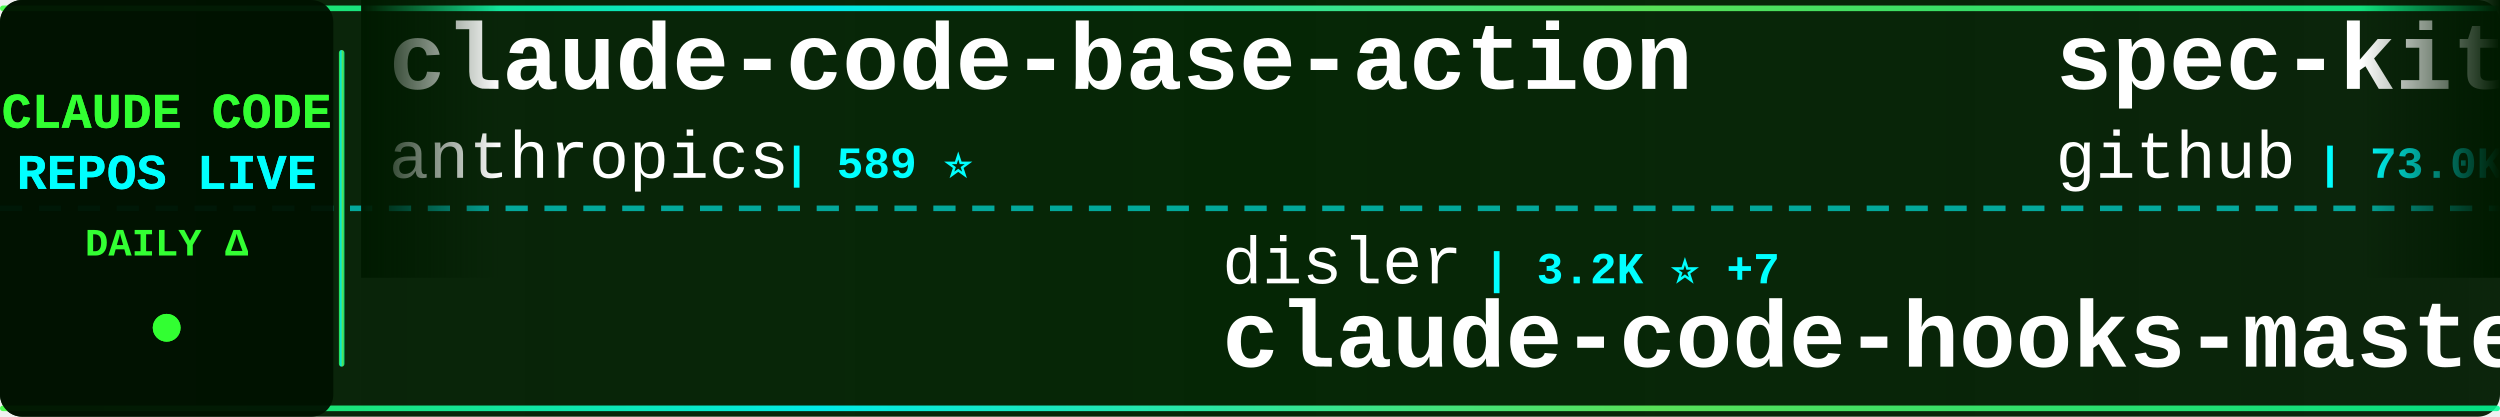
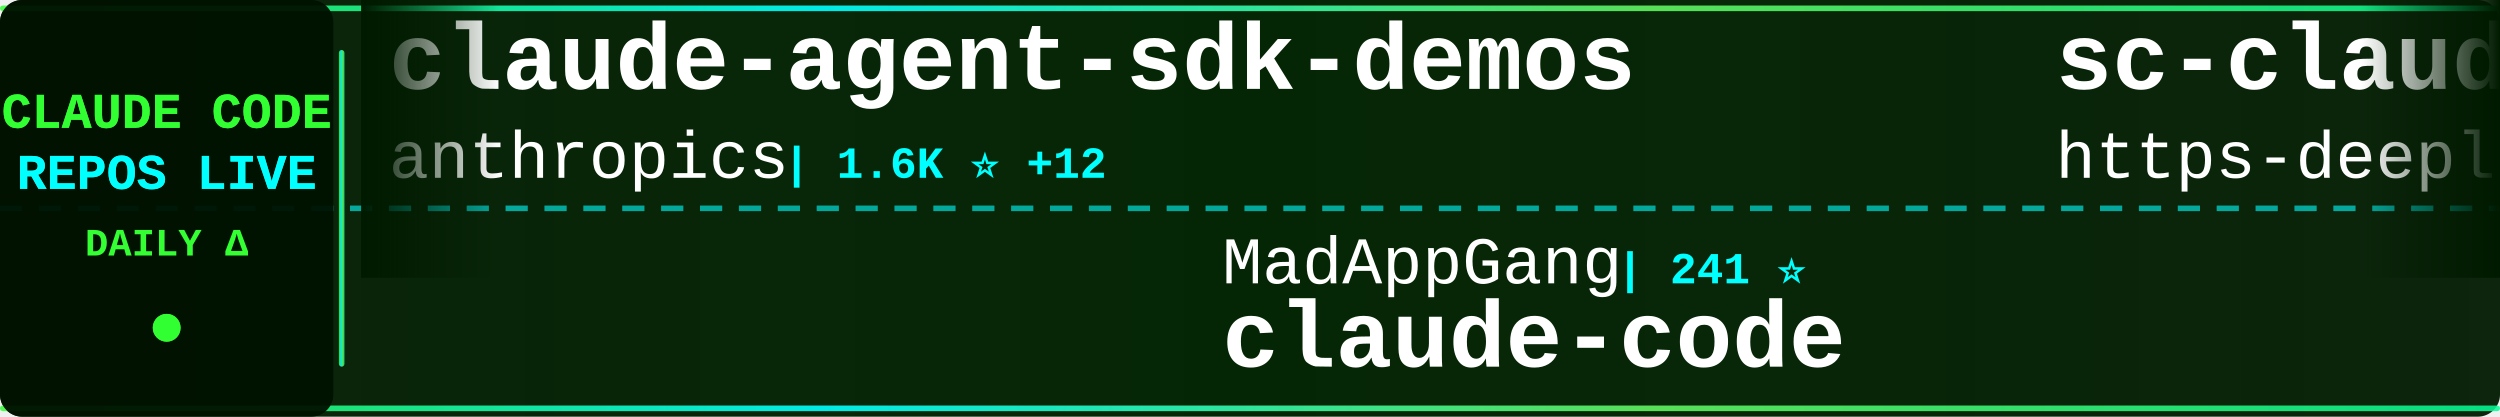
<svg xmlns="http://www.w3.org/2000/svg" width="900" height="150">
  <defs>
    <linearGradient id="tickerBg" x1="0%" y1="0%" x2="100%" y2="0%">
      <stop offset="0%" style="stop-color:#001a00;stop-opacity:0.95" />
      <stop offset="50%" style="stop-color:#002200;stop-opacity:0.98" />
      <stop offset="100%" style="stop-color:#001a00;stop-opacity:0.95" />
    </linearGradient>
    <linearGradient id="borderGrad" x1="0%" y1="0%" x2="100%" y2="0%">
      <stop offset="0%" style="stop-color:#33ff33;stop-opacity:0.85">
        <animate attributeName="stop-opacity" values="0.85;1;0.85" dur="2s" repeatCount="indefinite" />
      </stop>
      <stop offset="33%" style="stop-color:#00ffff;stop-opacity:0.9">
        <animate attributeName="stop-opacity" values="0.9;1;0.9" dur="2.2s" repeatCount="indefinite" />
      </stop>
      <stop offset="66%" style="stop-color:#66ff66;stop-opacity:0.85">
        <animate attributeName="stop-opacity" values="0.85;1;0.85" dur="1.8s" repeatCount="indefinite" />
      </stop>
      <stop offset="100%" style="stop-color:#00ff99;stop-opacity:0.85">
        <animate attributeName="stop-opacity" values="0.85;1;0.85" dur="2s" repeatCount="indefinite" />
      </stop>
    </linearGradient>
    <filter id="textGlow">
      <feGaussianBlur stdDeviation="0.1" result="coloredBlur" />
      <feMerge>
        <feMergeNode in="coloredBlur" />
        <feMergeNode in="SourceGraphic" />
      </feMerge>
    </filter>
    <filter id="metricGlow">
      <feGaussianBlur stdDeviation="0.2" result="coloredBlur" />
      <feMerge>
        <feMergeNode in="coloredBlur" />
        <feMergeNode in="SourceGraphic" />
      </feMerge>
    </filter>
    <linearGradient id="leftFade" x1="0%" y1="0%" x2="100%" y2="0%">
      <stop offset="0%" style="stop-color:#001a00;stop-opacity:1" />
      <stop offset="100%" style="stop-color:#001a00;stop-opacity:0" />
    </linearGradient>
    <linearGradient id="rightFade" x1="0%" y1="0%" x2="100%" y2="0%">
      <stop offset="0%" style="stop-color:#001a00;stop-opacity:0" />
      <stop offset="100%" style="stop-color:#001a00;stop-opacity:1" />
    </linearGradient>
  </defs>
  <rect width="900" height="150" fill="url(#tickerBg)" rx="8" />
  <rect x="0" y="2" width="900" height="2" fill="url(#borderGrad)" rx="1" />
  <rect x="0" y="146" width="900" height="2" fill="url(#borderGrad)" rx="1" />
  <line x1="0" y1="75" x2="900" y2="75" stroke="#00ffff" stroke-width="2" stroke-dasharray="8 6" opacity="0.6" />
  <rect x="0" y="0" width="120" height="150" fill="#001100" opacity="0.95" rx="8" />
  <text x="60" y="46" font-family="'Courier New', monospace" font-size="18" font-weight="bold" fill="#33ff33" text-anchor="middle" filter="url(#textGlow)">
    CLAUDE CODE
  </text>
  <text x="60" y="68" font-family="'Courier New', monospace" font-size="18" font-weight="bold" fill="#00ffff" text-anchor="middle" filter="url(#textGlow)">
    REPOS LIVE
  </text>
  <text x="60" y="92" font-family="'Courier New', monospace" font-size="14" font-weight="bold" fill="#33ff33" text-anchor="middle">
    DAILY Δ
  </text>
  <circle cx="60" cy="118" r="5" fill="#33ff33" filter="url(#metricGlow)">
    <animate attributeName="r" values="4;6;4" dur="1.5s" repeatCount="indefinite" />
    <animate attributeName="opacity" values="0.6;1;0.6" dur="1.5s" repeatCount="indefinite" />
  </circle>
  <rect x="122" y="18" width="2" height="114" fill="url(#borderGrad)" rx="1" />
  <clipPath id="tickerClip">
    <rect x="130" y="0" width="770" height="150" />
  </clipPath>
  <g clip-path="url(#tickerClip)">
    <g id="tickerItems">
      <animateTransform attributeName="transform" attributeType="XML" type="translate" from="0 0" to="-3000 0" dur="54s" repeatCount="indefinite" />
      <g transform="translate(0, 0)">
-         <text x="140" y="32" font-family="'Courier New', monospace" font-size="34" font-weight="bold" fill="#ffffff">claude-code-base-action</text>
+         <text x="140" y="32" font-family="'Courier New', monospace" font-size="34" font-weight="bold" fill="#ffffff">claude-agent-sdk-demos</text>
        <text x="140" y="64" font-family="'Courier New', monospace" font-size="24" font-weight="normal" fill="#ffffff" opacity="1.0">anthropics</text>
-         <text x="282" y="64" font-family="'Courier New', monospace" font-size="16" font-weight="bold" fill="#00ffff"> | 589 ⭐</text>
+         <text x="282" y="64" font-family="'Courier New', monospace" font-size="16" font-weight="bold" fill="#00ffff"> | 1.6K ⭐ +12</text>
      </g>
      <g transform="translate(300, 0)">
-         <text x="140" y="102" font-family="'Courier New', monospace" font-size="24" font-weight="normal" fill="#ffffff" opacity="1.0">disler</text>
-         <text x="234" y="102" font-family="'Courier New', monospace" font-size="16" font-weight="bold" fill="#00ffff"> | 3.2K ⭐ +7</text>
-         <text x="140" y="132" font-family="'Courier New', monospace" font-size="34" font-weight="bold" fill="#ffffff">claude-code-hooks-master...</text>
+         <text x="140" y="102" font-family="'Courier New', monospace" font-size="24" font-weight="normal" fill="#ffffff" opacity="1.0">MadAppGang</text>
+         <text x="282" y="102" font-family="'Courier New', monospace" font-size="16" font-weight="bold" fill="#00ffff"> | 241 ⭐</text>
+         <text x="140" y="132" font-family="'Courier New', monospace" font-size="34" font-weight="bold" fill="#ffffff">claude-code</text>
      </g>
      <g transform="translate(600, 0)">
-         <text x="140" y="32" font-family="'Courier New', monospace" font-size="34" font-weight="bold" fill="#ffffff">spec-kit</text>
-         <text x="140" y="64" font-family="'Courier New', monospace" font-size="24" font-weight="normal" fill="#ffffff" opacity="1.0">github</text>
-         <text x="234" y="64" font-family="'Courier New', monospace" font-size="16" font-weight="bold" fill="#00ffff"> | 73.0K ⭐ +196</text>
+         <text x="140" y="32" font-family="'Courier New', monospace" font-size="34" font-weight="bold" fill="#ffffff">sc-claude-code-files</text>
+         <text x="140" y="64" font-family="'Courier New', monospace" font-size="24" font-weight="normal" fill="#ffffff" opacity="1.0">https-deeplearning-ai</text>
+         <text x="414" y="64" font-family="'Courier New', monospace" font-size="16" font-weight="bold" fill="#00ffff"> | 435 ⭐ +6</text>
      </g>
      <g transform="translate(900, 0)">
-         <text x="140" y="102" font-family="'Courier New', monospace" font-size="24" font-weight="normal" fill="#ffffff" opacity="1.0">shanraisshan</text>
-         <text x="306" y="102" font-family="'Courier New', monospace" font-size="16" font-weight="bold" fill="#00ffff"> | 6.2K ⭐ +165</text>
-         <text x="140" y="132" font-family="'Courier New', monospace" font-size="34" font-weight="bold" fill="#ffffff">claude-code-best-practic...</text>
+         <text x="140" y="102" font-family="'Courier New', monospace" font-size="24" font-weight="normal" fill="#ffffff" opacity="1.0">github</text>
+         <text x="234" y="102" font-family="'Courier New', monospace" font-size="16" font-weight="bold" fill="#00ffff"> | 73.1K ⭐ +232</text>
+         <text x="140" y="132" font-family="'Courier New', monospace" font-size="34" font-weight="bold" fill="#ffffff">spec-kit</text>
      </g>
      <g transform="translate(1200, 0)">
-         <text x="140" y="32" font-family="'Courier New', monospace" font-size="34" font-weight="bold" fill="#ffffff">claude-code-chat</text>
-         <text x="140" y="64" font-family="'Courier New', monospace" font-size="24" font-weight="normal" fill="#ffffff" opacity="1.0">andrepimenta</text>
-         <text x="306" y="64" font-family="'Courier New', monospace" font-size="16" font-weight="bold" fill="#00ffff"> | 994 ⭐</text>
+         <text x="140" y="32" font-family="'Courier New', monospace" font-size="34" font-weight="bold" fill="#ffffff">claude-code-mcp</text>
+         <text x="140" y="64" font-family="'Courier New', monospace" font-size="24" font-weight="normal" fill="#ffffff" opacity="1.0">steipete</text>
+         <text x="258" y="64" font-family="'Courier New', monospace" font-size="16" font-weight="bold" fill="#00ffff"> | 1.1K ⭐ +2</text>
      </g>
      <g transform="translate(1500, 0)">
-         <text x="140" y="102" font-family="'Courier New', monospace" font-size="24" font-weight="normal" fill="#ffffff" opacity="1.0">upstash</text>
-         <text x="246" y="102" font-family="'Courier New', monospace" font-size="16" font-weight="bold" fill="#00ffff"> | 47.3K ⭐ +87</text>
-         <text x="140" y="132" font-family="'Courier New', monospace" font-size="34" font-weight="bold" fill="#ffffff">context7</text>
+         <text x="140" y="102" font-family="'Courier New', monospace" font-size="24" font-weight="normal" fill="#ffffff" opacity="1.0">lst97</text>
+         <text x="222" y="102" font-family="'Courier New', monospace" font-size="16" font-weight="bold" fill="#00ffff"> | 1.4K ⭐ +1</text>
+         <text x="140" y="132" font-family="'Courier New', monospace" font-size="34" font-weight="bold" fill="#ffffff">claude-code-sub-agents</text>
      </g>
      <g transform="translate(1800, 0)">
-         <text x="140" y="32" font-family="'Courier New', monospace" font-size="34" font-weight="bold" fill="#ffffff">claude-code-hub</text>
-         <text x="140" y="64" font-family="'Courier New', monospace" font-size="24" font-weight="normal" fill="#ffffff" opacity="1.0">ding113</text>
-         <text x="246" y="64" font-family="'Courier New', monospace" font-size="16" font-weight="bold" fill="#00ffff"> | 1.6K ⭐ +15</text>
+         <text x="140" y="32" font-family="'Courier New', monospace" font-size="34" font-weight="bold" fill="#ffffff">claude-code</text>
+         <text x="140" y="64" font-family="'Courier New', monospace" font-size="24" font-weight="normal" fill="#ffffff" opacity="1.0">anthropics</text>
+         <text x="282" y="64" font-family="'Courier New', monospace" font-size="16" font-weight="bold" fill="#00ffff"> | 72.4K ⭐ +489</text>
      </g>
      <g transform="translate(2100, 0)">
-         <text x="140" y="102" font-family="'Courier New', monospace" font-size="24" font-weight="normal" fill="#ffffff" opacity="1.0">zhukunpenglinyutong</text>
-         <text x="390" y="102" font-family="'Courier New', monospace" font-size="16" font-weight="bold" fill="#00ffff"> | 1.4K ⭐ +4</text>
-         <text x="140" y="132" font-family="'Courier New', monospace" font-size="34" font-weight="bold" fill="#ffffff">idea-claude-code-gui</text>
+         <text x="140" y="102" font-family="'Courier New', monospace" font-size="24" font-weight="normal" fill="#ffffff" opacity="1.0">ChrisWiles</text>
+         <text x="282" y="102" font-family="'Courier New', monospace" font-size="16" font-weight="bold" fill="#00ffff"> | 5.4K ⭐ +8</text>
+         <text x="140" y="132" font-family="'Courier New', monospace" font-size="34" font-weight="bold" fill="#ffffff">claude-code-showcase</text>
      </g>
      <g transform="translate(2400, 0)">
-         <text x="140" y="32" font-family="'Courier New', monospace" font-size="34" font-weight="bold" fill="#ffffff">claude-plugins-official</text>
-         <text x="140" y="64" font-family="'Courier New', monospace" font-size="24" font-weight="normal" fill="#ffffff" opacity="1.0">anthropics</text>
-         <text x="282" y="64" font-family="'Courier New', monospace" font-size="16" font-weight="bold" fill="#00ffff"> | 8.7K ⭐ +100</text>
+         <text x="140" y="32" font-family="'Courier New', monospace" font-size="34" font-weight="bold" fill="#ffffff">browser-use</text>
+         <text x="140" y="64" font-family="'Courier New', monospace" font-size="24" font-weight="normal" fill="#ffffff" opacity="1.0">browser-use</text>
+         <text x="294" y="64" font-family="'Courier New', monospace" font-size="16" font-weight="bold" fill="#00ffff"> | 79.3K ⭐ +94</text>
      </g>
      <g transform="translate(2700, 0)">
-         <text x="140" y="102" font-family="'Courier New', monospace" font-size="24" font-weight="normal" fill="#ffffff" opacity="1.0">lyconear</text>
-         <text x="258" y="102" font-family="'Courier New', monospace" font-size="16" font-weight="bold" fill="#00ffff"> | 4 ⭐</text>
-         <text x="140" y="132" font-family="'Courier New', monospace" font-size="34" font-weight="bold" fill="#ffffff">Claude-Code</text>
+         <text x="140" y="102" font-family="'Courier New', monospace" font-size="24" font-weight="normal" fill="#ffffff" opacity="1.0">qwibitai</text>
+         <text x="258" y="102" font-family="'Courier New', monospace" font-size="16" font-weight="bold" fill="#00ffff"> | 17.2K ⭐ +525</text>
+         <text x="140" y="132" font-family="'Courier New', monospace" font-size="34" font-weight="bold" fill="#ffffff">nanoclaw</text>
      </g>
      <g transform="translate(3000, 0)">
-         <text x="140" y="32" font-family="'Courier New', monospace" font-size="34" font-weight="bold" fill="#ffffff">claude-code-base-action</text>
+         <text x="140" y="32" font-family="'Courier New', monospace" font-size="34" font-weight="bold" fill="#ffffff">claude-agent-sdk-demos</text>
        <text x="140" y="64" font-family="'Courier New', monospace" font-size="24" font-weight="normal" fill="#ffffff" opacity="1.0">anthropics</text>
-         <text x="282" y="64" font-family="'Courier New', monospace" font-size="16" font-weight="bold" fill="#00ffff"> | 589 ⭐</text>
+         <text x="282" y="64" font-family="'Courier New', monospace" font-size="16" font-weight="bold" fill="#00ffff"> | 1.6K ⭐ +12</text>
      </g>
      <g transform="translate(3300, 0)">
-         <text x="140" y="102" font-family="'Courier New', monospace" font-size="24" font-weight="normal" fill="#ffffff" opacity="1.0">disler</text>
-         <text x="234" y="102" font-family="'Courier New', monospace" font-size="16" font-weight="bold" fill="#00ffff"> | 3.2K ⭐ +7</text>
-         <text x="140" y="132" font-family="'Courier New', monospace" font-size="34" font-weight="bold" fill="#ffffff">claude-code-hooks-master...</text>
+         <text x="140" y="102" font-family="'Courier New', monospace" font-size="24" font-weight="normal" fill="#ffffff" opacity="1.0">MadAppGang</text>
+         <text x="282" y="102" font-family="'Courier New', monospace" font-size="16" font-weight="bold" fill="#00ffff"> | 241 ⭐</text>
+         <text x="140" y="132" font-family="'Courier New', monospace" font-size="34" font-weight="bold" fill="#ffffff">claude-code</text>
      </g>
      <g transform="translate(3600, 0)">
-         <text x="140" y="32" font-family="'Courier New', monospace" font-size="34" font-weight="bold" fill="#ffffff">spec-kit</text>
-         <text x="140" y="64" font-family="'Courier New', monospace" font-size="24" font-weight="normal" fill="#ffffff" opacity="1.0">github</text>
-         <text x="234" y="64" font-family="'Courier New', monospace" font-size="16" font-weight="bold" fill="#00ffff"> | 73.0K ⭐ +196</text>
+         <text x="140" y="32" font-family="'Courier New', monospace" font-size="34" font-weight="bold" fill="#ffffff">sc-claude-code-files</text>
+         <text x="140" y="64" font-family="'Courier New', monospace" font-size="24" font-weight="normal" fill="#ffffff" opacity="1.0">https-deeplearning-ai</text>
+         <text x="414" y="64" font-family="'Courier New', monospace" font-size="16" font-weight="bold" fill="#00ffff"> | 435 ⭐ +6</text>
      </g>
      <g transform="translate(3900, 0)">
-         <text x="140" y="102" font-family="'Courier New', monospace" font-size="24" font-weight="normal" fill="#ffffff" opacity="1.0">shanraisshan</text>
-         <text x="306" y="102" font-family="'Courier New', monospace" font-size="16" font-weight="bold" fill="#00ffff"> | 6.2K ⭐ +165</text>
-         <text x="140" y="132" font-family="'Courier New', monospace" font-size="34" font-weight="bold" fill="#ffffff">claude-code-best-practic...</text>
+         <text x="140" y="102" font-family="'Courier New', monospace" font-size="24" font-weight="normal" fill="#ffffff" opacity="1.0">github</text>
+         <text x="234" y="102" font-family="'Courier New', monospace" font-size="16" font-weight="bold" fill="#00ffff"> | 73.1K ⭐ +232</text>
+         <text x="140" y="132" font-family="'Courier New', monospace" font-size="34" font-weight="bold" fill="#ffffff">spec-kit</text>
      </g>
    </g>
  </g>
  <rect x="130" y="0" width="50" height="100" fill="url(#leftFade)" />
  <rect x="850" y="0" width="50" height="100" fill="url(#rightFade)" />
</svg>
